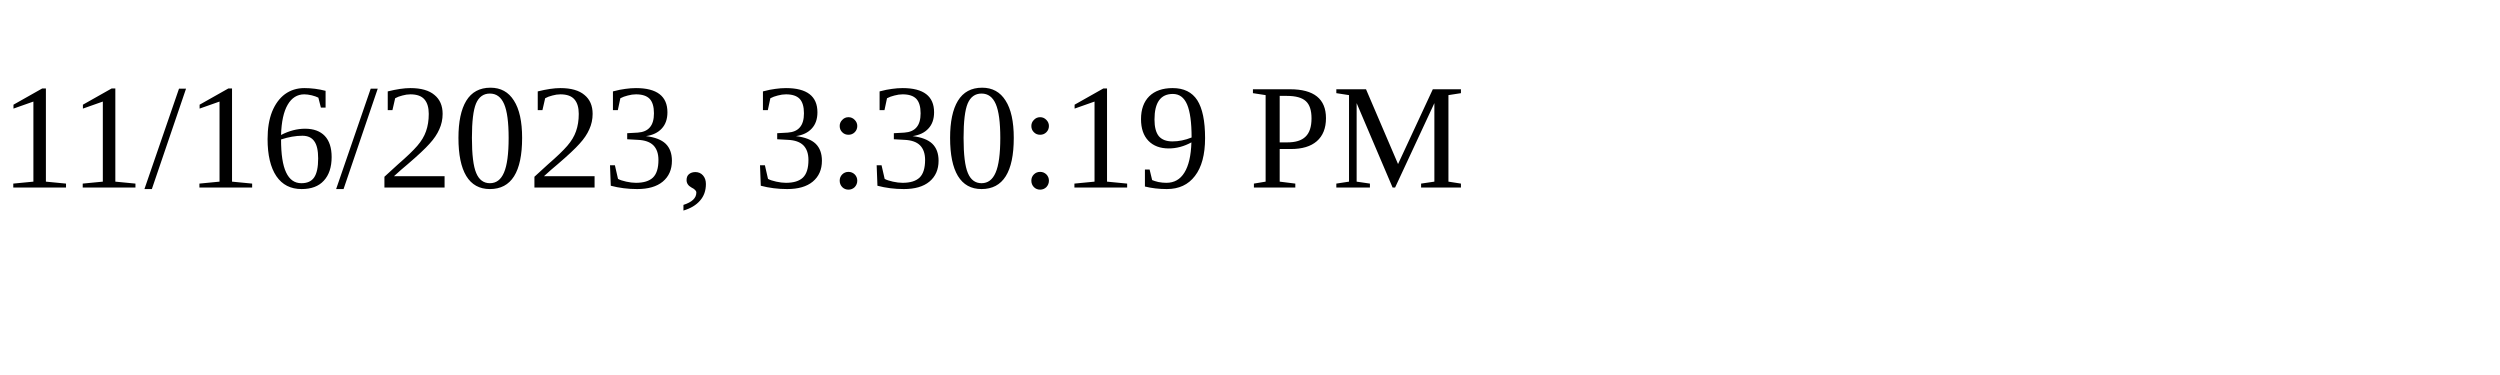
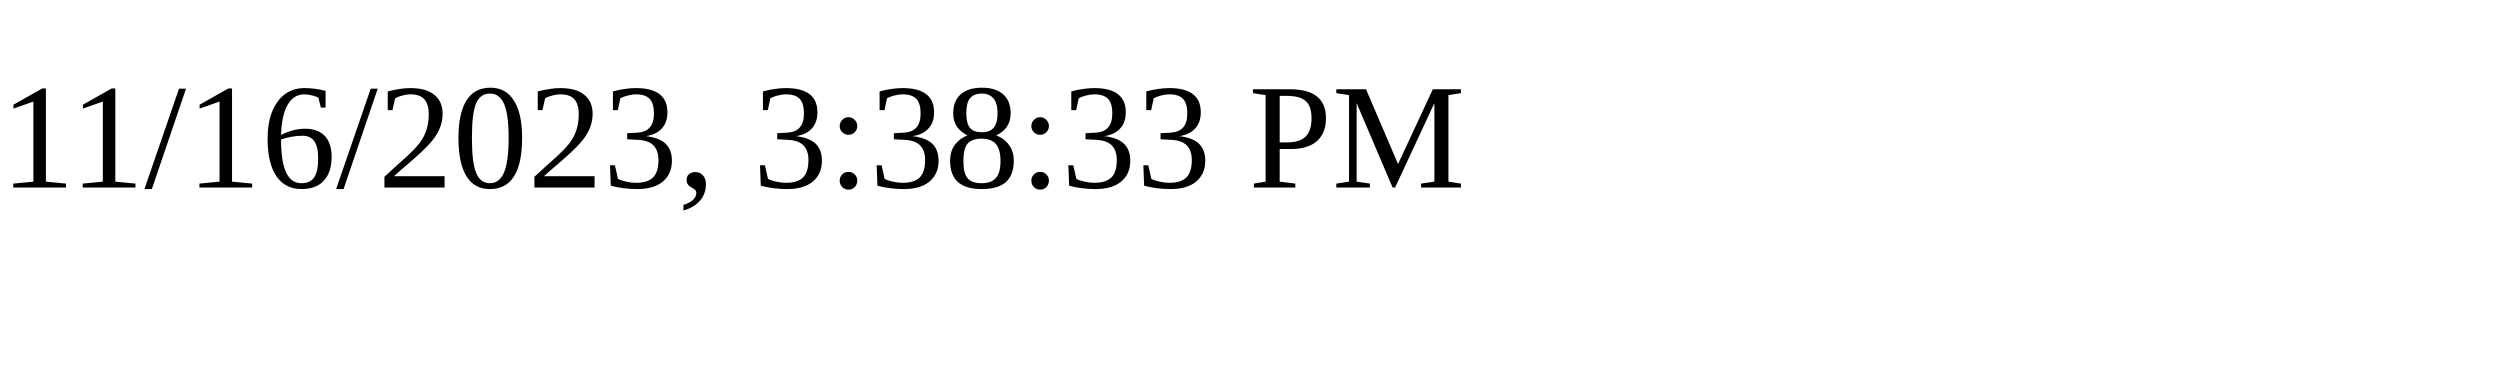
<svg xmlns="http://www.w3.org/2000/svg" height="30" width="200">
-   <text x="0" y="15">11/16/2023, 3:30:19 PM</text>
+   <text x="0" y="15">11/16/2023, 3:38:33 PM</text>
</svg>
